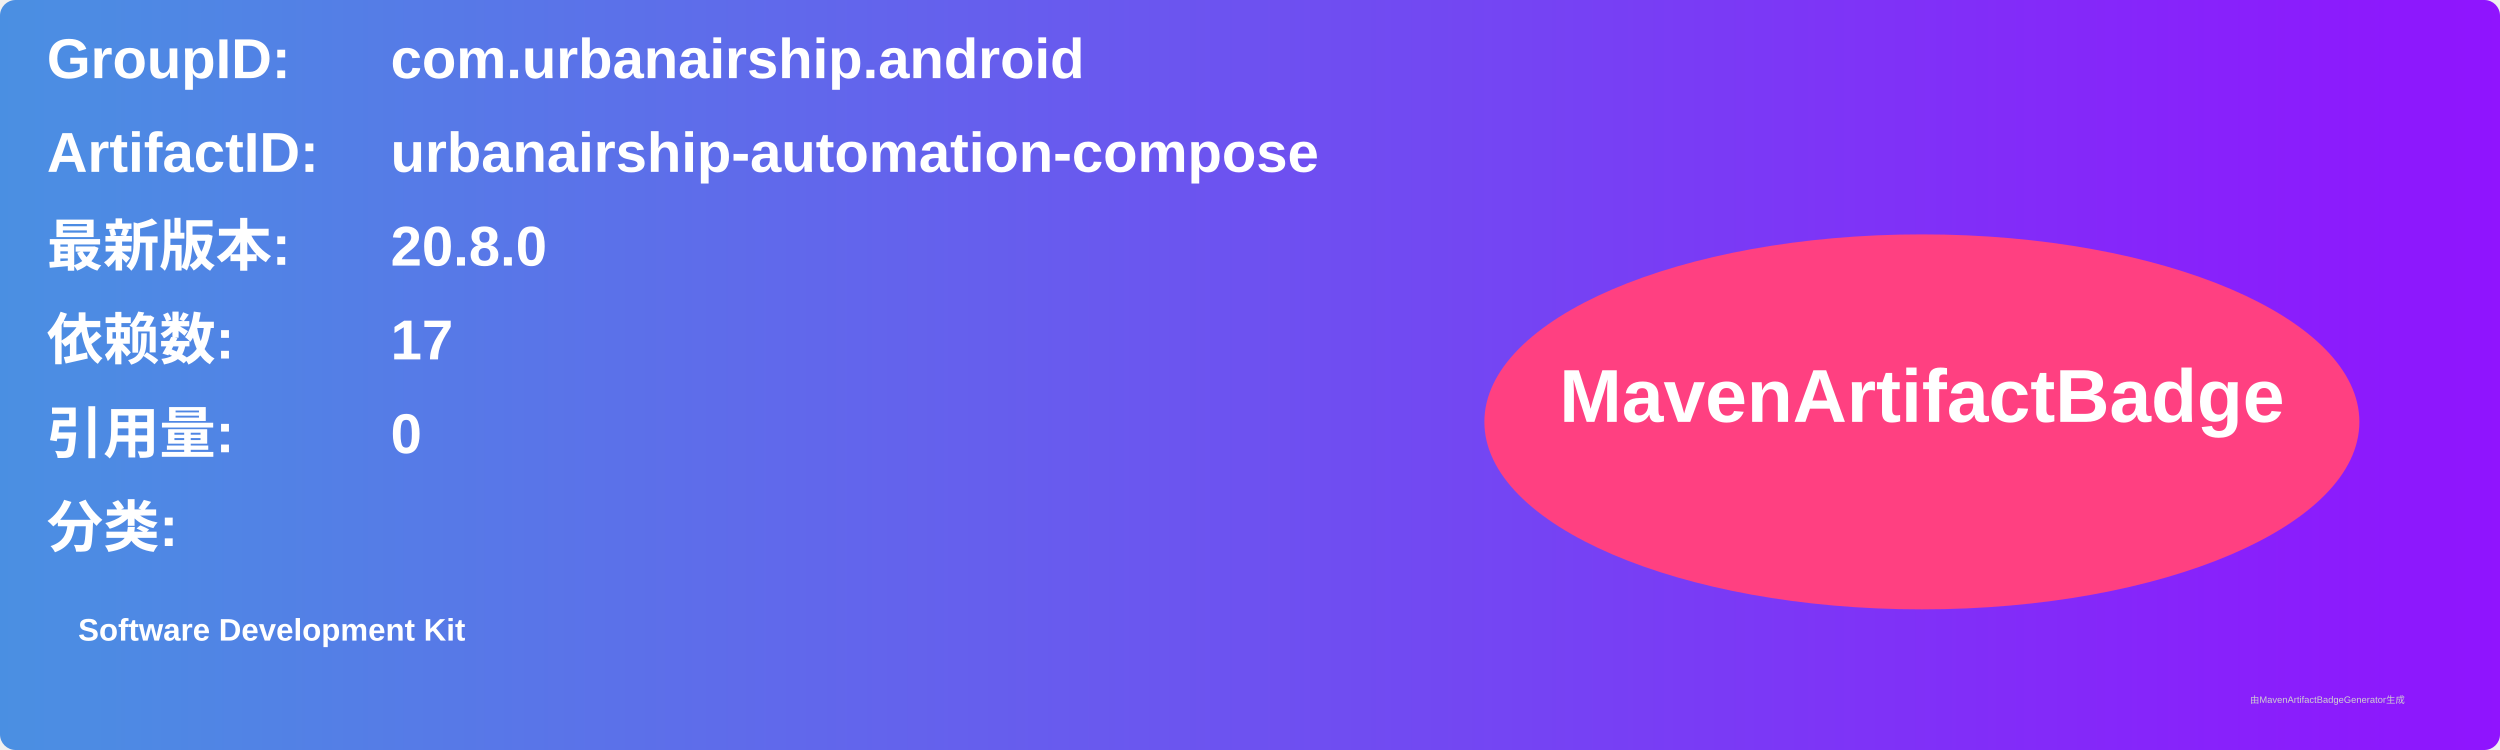
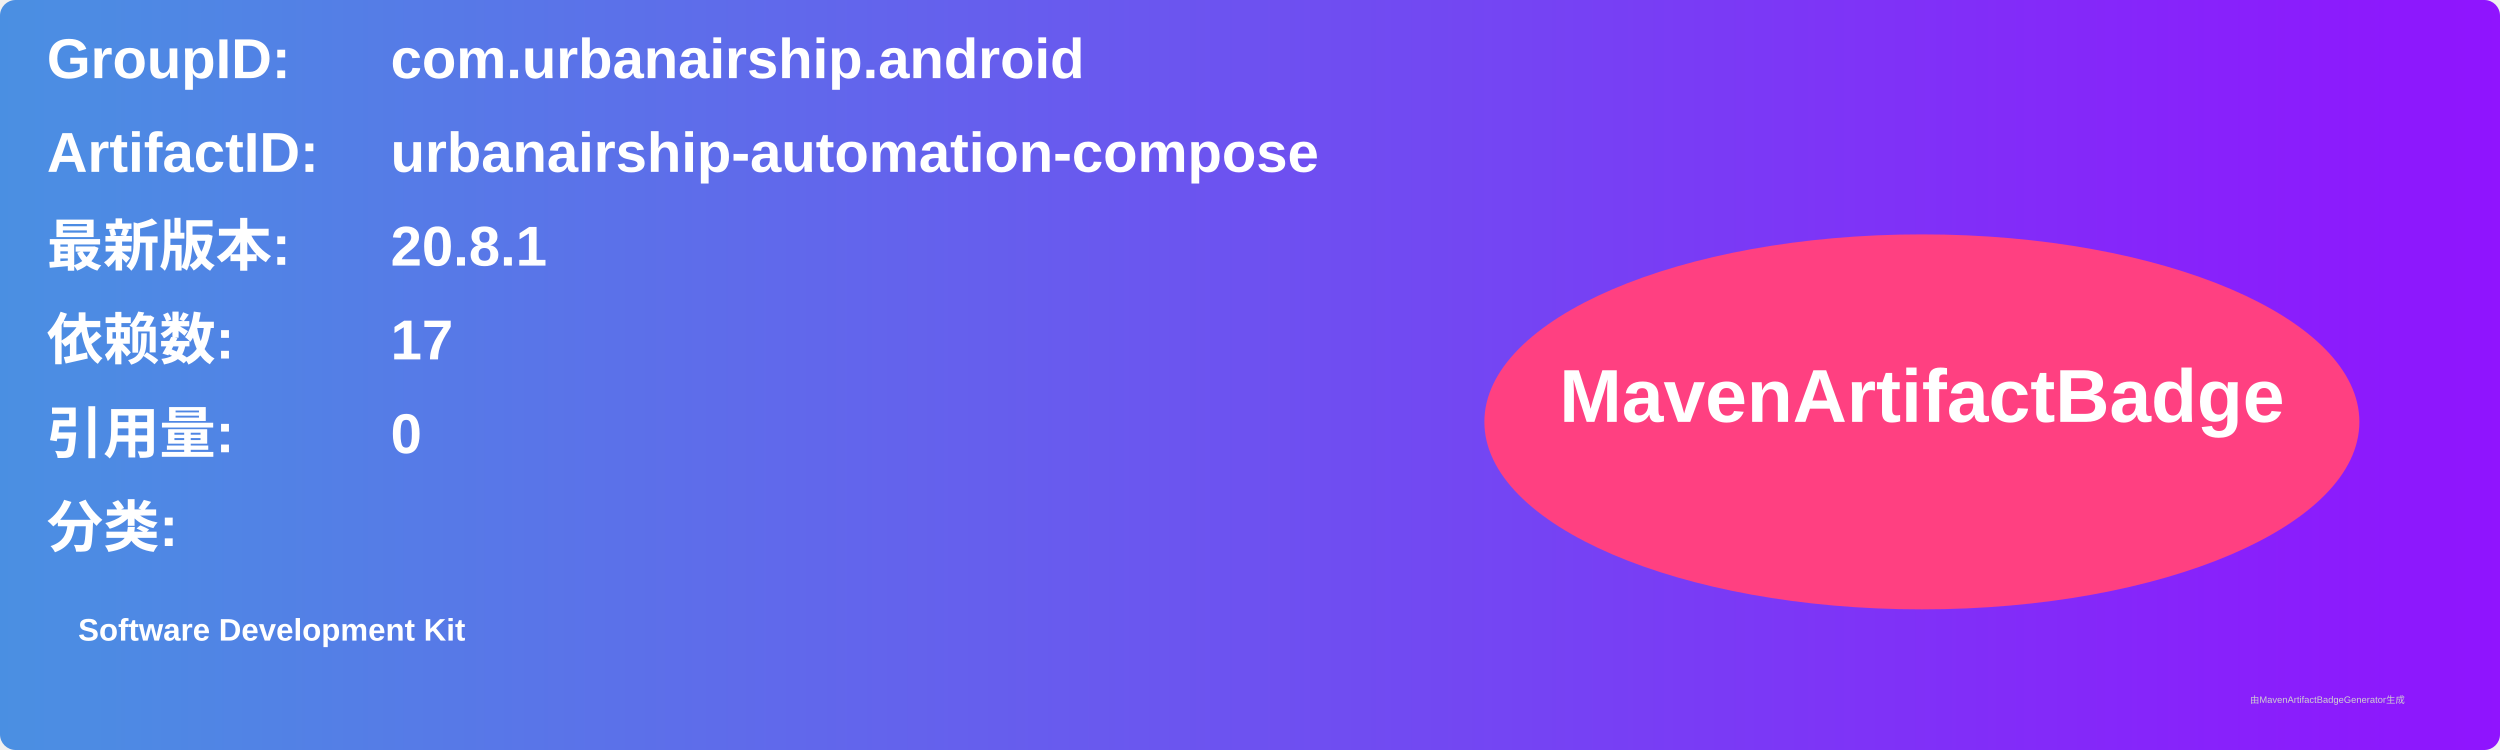
<svg xmlns="http://www.w3.org/2000/svg" width="800" height="240" viewBox="0 0 800 240">
  <linearGradient id="grad" x1="0%" y1="0%" x2="100%" y2="0%">
    <stop offset="0%" stop-color="#4a90e2" />
    <stop offset="100%" stop-color="#9013fe" />
  </linearGradient>
  <rect width="100%" height="100%" rx="5" ry="5" fill="url(#grad)" />
  <g transform="translate(15, 15)">
    <text x="0" y="10" font-family="Arial" font-size="18" fill="white" font-weight="bold" width="260">GroupID:</text>
    <text x="110" y="10" font-family="Arial" font-size="18" fill="white" font-weight="bold" width="460">com.urbanairship.android</text>
    <text x="0" y="40" font-family="Arial" font-size="18" fill="white" font-weight="bold" width="260">ArtifactID:</text>
    <text x="110" y="40" font-family="Arial" font-size="18" fill="white" font-weight="bold" width="460">urbanairship-automation-compose</text>
    <text x="0" y="70" font-family="Arial" font-size="18" fill="white" font-weight="bold">最新版本:</text>
    <text x="110" y="70" font-family="Arial" font-size="18" fill="white" font-weight="bold">
-       <tspan font-weight="bold">20.8.0</tspan>
+       <tspan font-weight="bold">20.8.1</tspan>
    </text>
    <text x="0" y="100" font-family="Arial" font-size="18" fill="white" font-weight="bold">依赖数: </text>
    <text x="110" y="100" font-family="Arial" font-size="18" fill="white">
      <tspan font-weight="bold">17</tspan>
    </text>
    <text x="0" y="130" font-family="Arial" font-size="18" fill="white" font-weight="bold">引用量: </text>
    <text x="110" y="130" font-family="Arial" font-size="18" fill="white">
      <tspan font-weight="bold">0</tspan>
    </text>
    <text x="0" y="160" font-family="Arial" font-size="18" fill="white" font-weight="bold">分类:</text>
    <text x="10" y="190" font-family="Arial" font-size="10" fill="white">
      <tspan font-weight="bold">Software Development Kit</tspan>
    </text>
    <ellipse cx="600" cy="120" rx="140" ry="60" fill="#ff4081" />
    <text x="600" y="120" text-anchor="middle" font-family="Arial" font-size="24" fill="white" font-weight="bold">MavenArtifactBadge</text>
  </g>
  <text x="720" y="225" font-family="Arial" font-size="3" fill="#d0d0d0">由MavenArtifactBadgeGenerator生成</text>
</svg>
